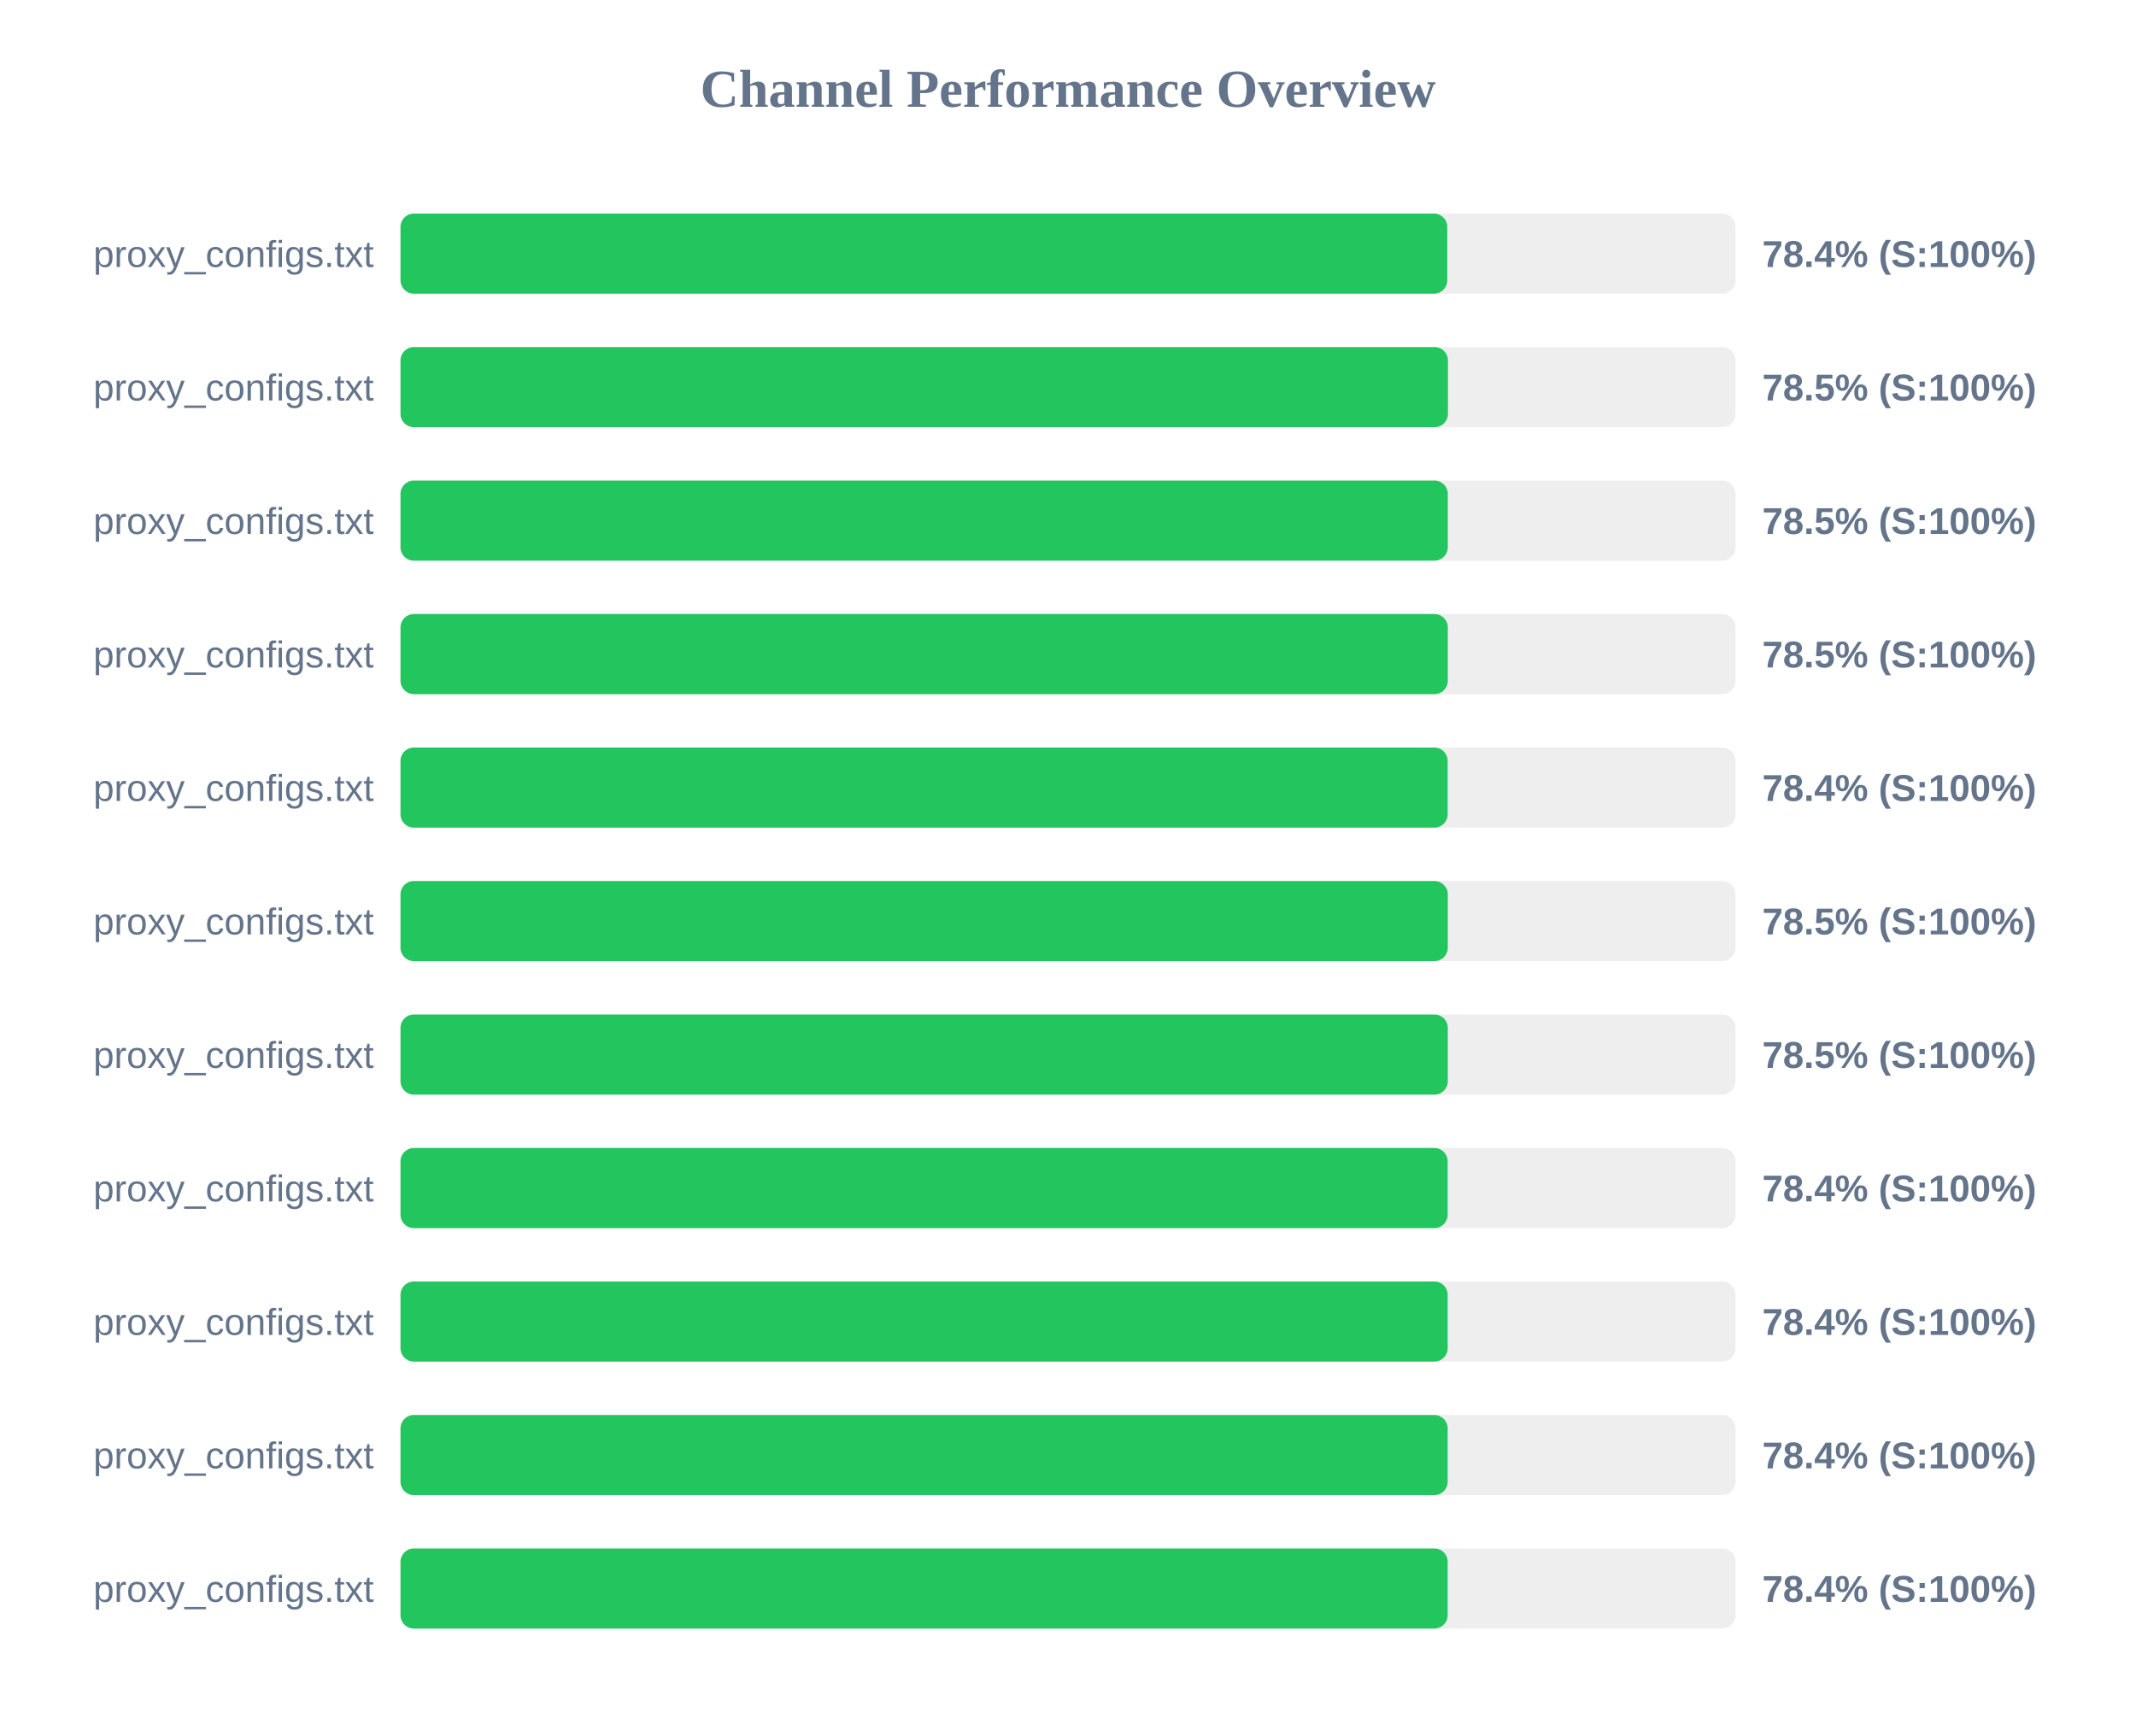
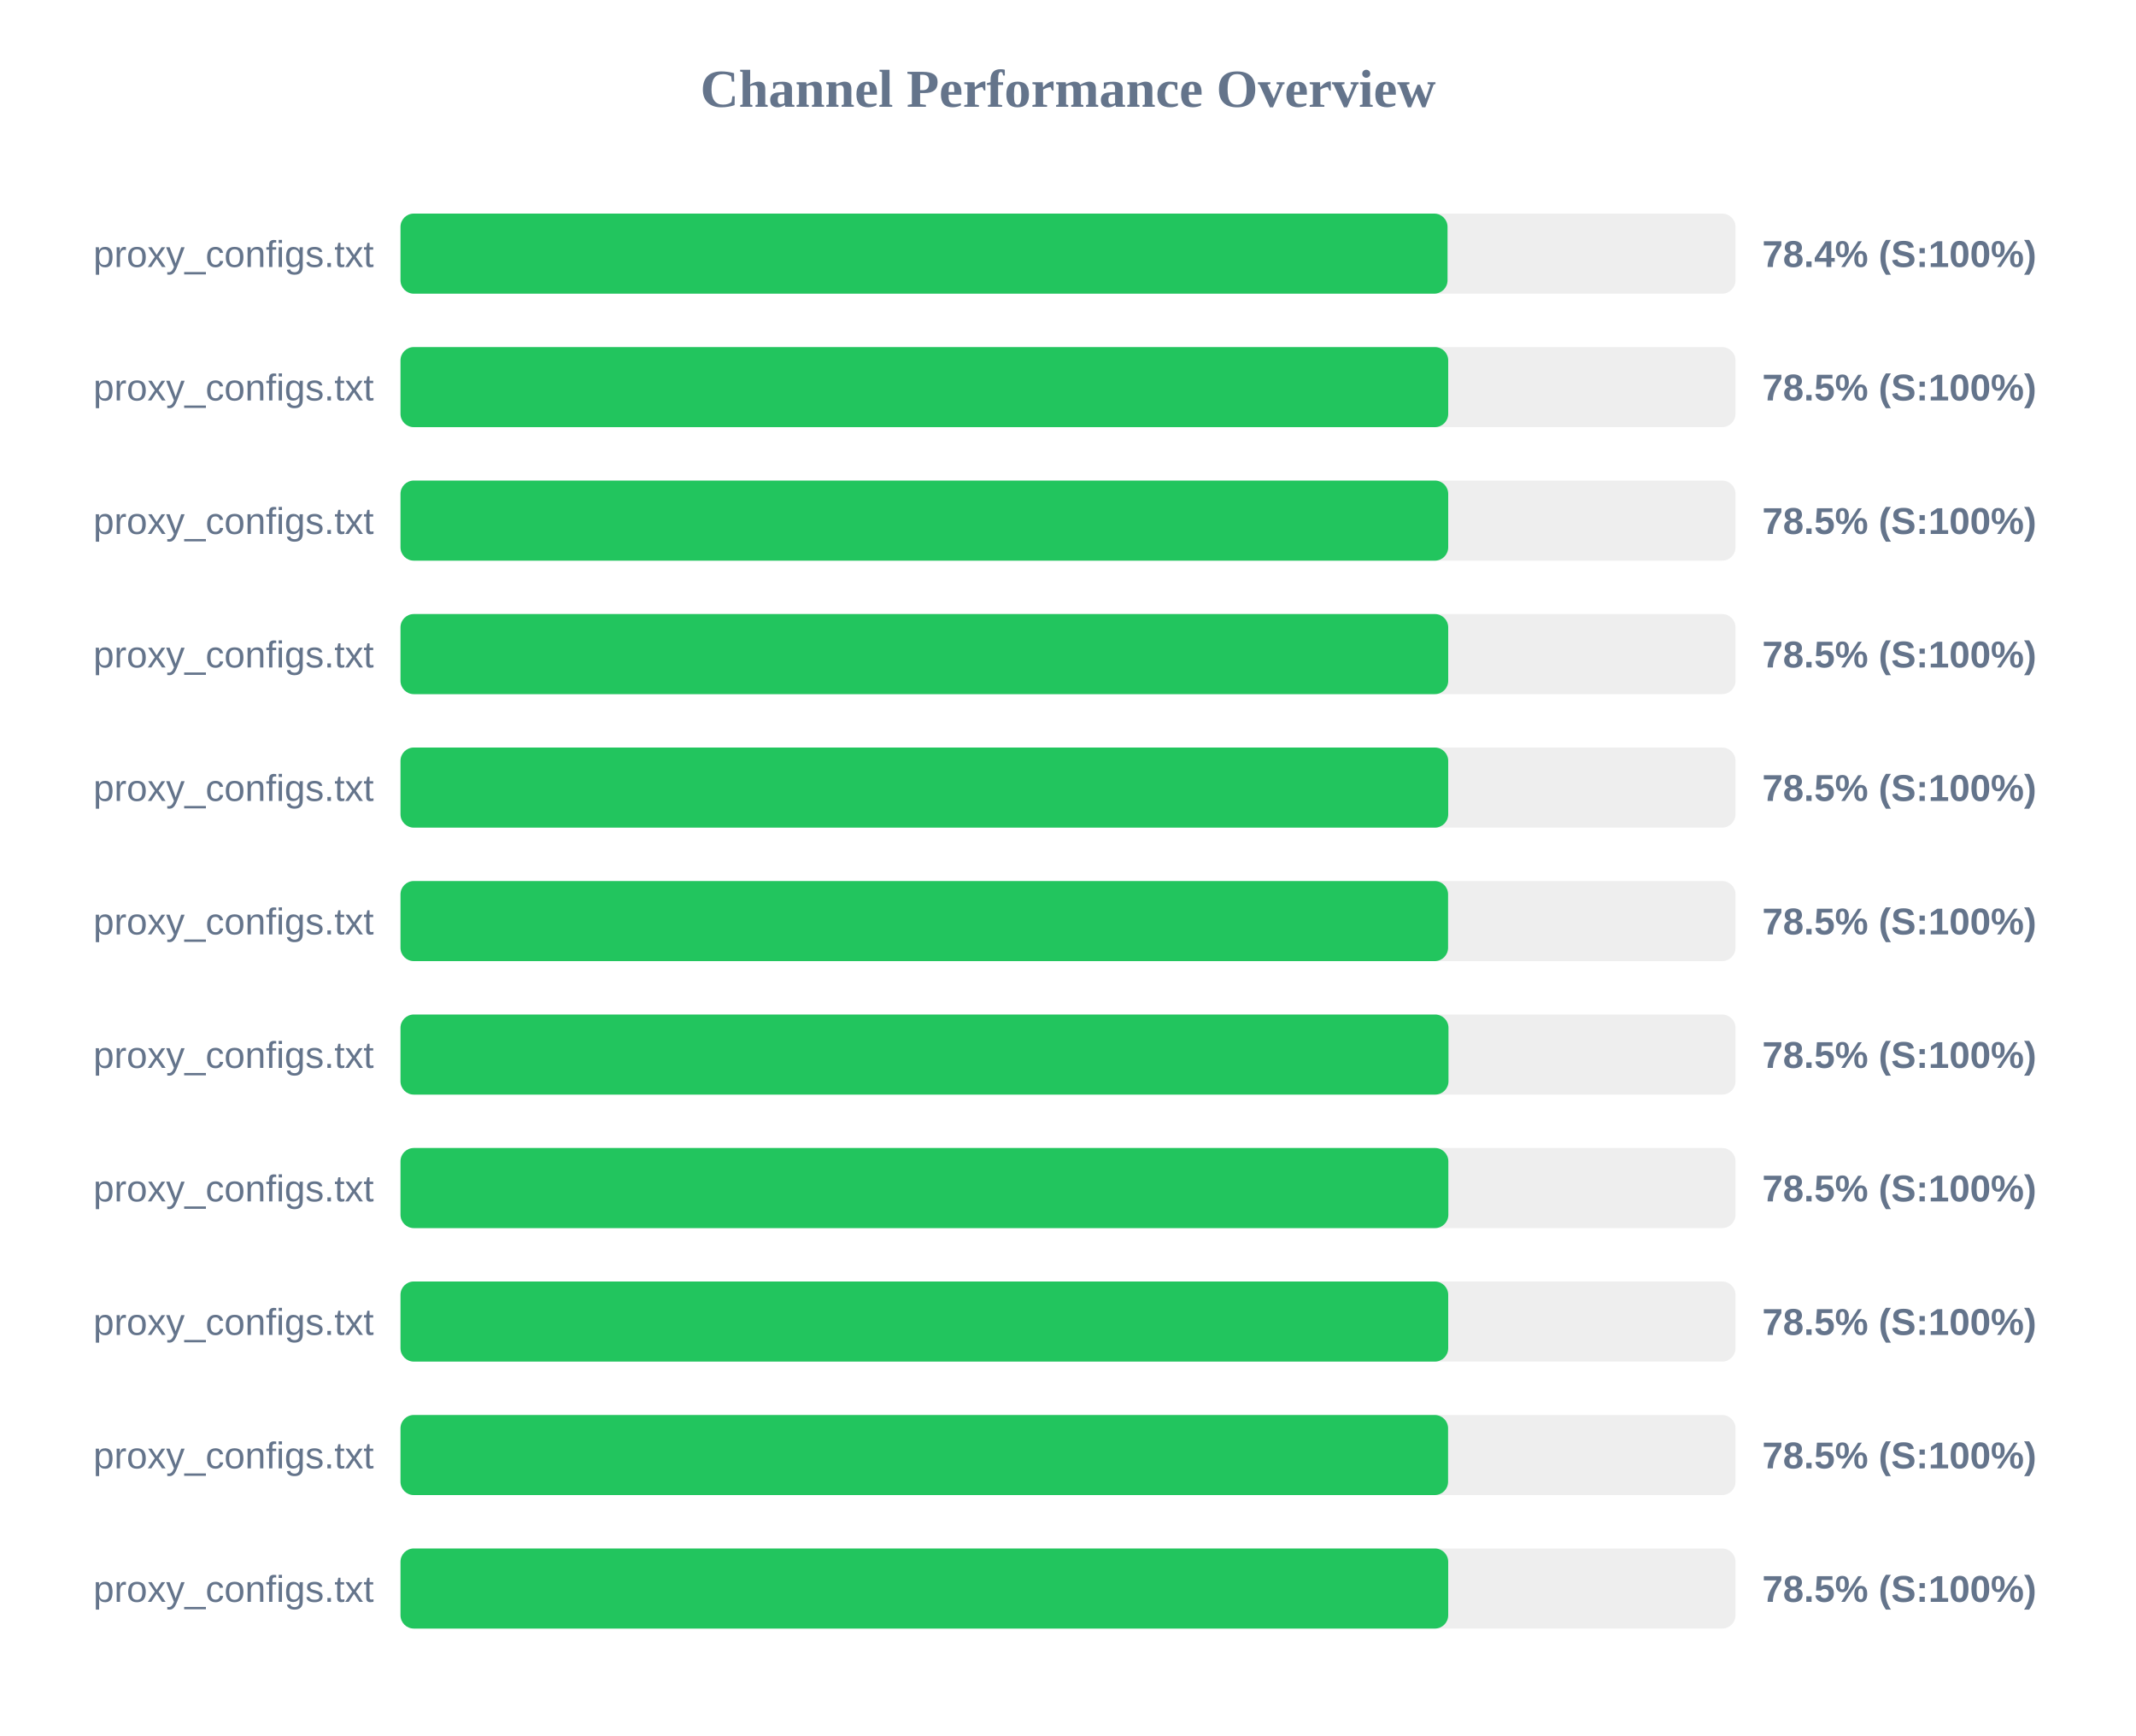
<svg xmlns="http://www.w3.org/2000/svg" width="800" height="650" version="1.1">
  <style>
        .row { font: 14px Arial; fill: #64748b; }
        .score { font: bold 14px Arial; fill: #64748b; }
    </style>
  <text x="400" y="40" text-anchor="middle" font-size="20px" font-weight="bold" fill="#64748b">Channel Performance Overview</text>
  <rect x="150" y="80" width="500" height="30" fill="#eee" rx="5" />
-   <rect x="150" y="80" width="392.05" height="30" fill="#22c55e" rx="5" />
+   <rect x="150" y="80" width="392.15" height="30" fill="#22c55e" rx="5" />
  <text x="140" y="100" text-anchor="end" class="row">proxy_configs.txt</text>
  <text x="660" y="100" text-anchor="start" class="score">78.4% (S:100%)</text>
  <rect x="150" y="130" width="500" height="30" fill="#eee" rx="5" />
-   <rect x="150" y="130" width="392.3" height="30" fill="#22c55e" rx="5" />
+   <rect x="150" y="130" width="392.4" height="30" fill="#22c55e" rx="5" />
  <text x="140" y="150" text-anchor="end" class="row">proxy_configs.txt</text>
  <text x="660" y="150" text-anchor="start" class="score">78.5% (S:100%)</text>
  <rect x="150" y="180" width="500" height="30" fill="#eee" rx="5" />
-   <rect x="150" y="180" width="392.25" height="30" fill="#22c55e" rx="5" />
+   <rect x="150" y="180" width="392.4" height="30" fill="#22c55e" rx="5" />
  <text x="140" y="200" text-anchor="end" class="row">proxy_configs.txt</text>
  <text x="660" y="200" text-anchor="start" class="score">78.5% (S:100%)</text>
  <rect x="150" y="230" width="500" height="30" fill="#eee" rx="5" />
-   <rect x="150" y="230" width="392.25" height="30" fill="#22c55e" rx="5" />
+   <rect x="150" y="230" width="392.4" height="30" fill="#22c55e" rx="5" />
  <text x="140" y="250" text-anchor="end" class="row">proxy_configs.txt</text>
  <text x="660" y="250" text-anchor="start" class="score">78.5% (S:100%)</text>
  <rect x="150" y="280" width="500" height="30" fill="#eee" rx="5" />
-   <rect x="150" y="280" width="392.2" height="30" fill="#22c55e" rx="5" />
+   <rect x="150" y="280" width="392.4" height="30" fill="#22c55e" rx="5" />
  <text x="140" y="300" text-anchor="end" class="row">proxy_configs.txt</text>
-   <text x="660" y="300" text-anchor="start" class="score">78.4% (S:100%)</text>
+   <text x="660" y="300" text-anchor="start" class="score">78.5% (S:100%)</text>
  <rect x="150" y="330" width="500" height="30" fill="#eee" rx="5" />
-   <rect x="150" y="330" width="392.25" height="30" fill="#22c55e" rx="5" />
+   <rect x="150" y="330" width="392.35" height="30" fill="#22c55e" rx="5" />
  <text x="140" y="350" text-anchor="end" class="row">proxy_configs.txt</text>
  <text x="660" y="350" text-anchor="start" class="score">78.5% (S:100%)</text>
  <rect x="150" y="380" width="500" height="30" fill="#eee" rx="5" />
-   <rect x="150" y="380" width="392.25" height="30" fill="#22c55e" rx="5" />
+   <rect x="150" y="380" width="392.5" height="30" fill="#22c55e" rx="5" />
  <text x="140" y="400" text-anchor="end" class="row">proxy_configs.txt</text>
  <text x="660" y="400" text-anchor="start" class="score">78.5% (S:100%)</text>
  <rect x="150" y="430" width="500" height="30" fill="#eee" rx="5" />
-   <rect x="150" y="430" width="392.2" height="30" fill="#22c55e" rx="5" />
+   <rect x="150" y="430" width="392.45" height="30" fill="#22c55e" rx="5" />
  <text x="140" y="450" text-anchor="end" class="row">proxy_configs.txt</text>
-   <text x="660" y="450" text-anchor="start" class="score">78.4% (S:100%)</text>
+   <text x="660" y="450" text-anchor="start" class="score">78.5% (S:100%)</text>
  <rect x="150" y="480" width="500" height="30" fill="#eee" rx="5" />
-   <rect x="150" y="480" width="392.2" height="30" fill="#22c55e" rx="5" />
+   <rect x="150" y="480" width="392.4" height="30" fill="#22c55e" rx="5" />
  <text x="140" y="500" text-anchor="end" class="row">proxy_configs.txt</text>
-   <text x="660" y="500" text-anchor="start" class="score">78.4% (S:100%)</text>
+   <text x="660" y="500" text-anchor="start" class="score">78.5% (S:100%)</text>
  <rect x="150" y="530" width="500" height="30" fill="#eee" rx="5" />
-   <rect x="150" y="530" width="392.2" height="30" fill="#22c55e" rx="5" />
+   <rect x="150" y="530" width="392.35" height="30" fill="#22c55e" rx="5" />
  <text x="140" y="550" text-anchor="end" class="row">proxy_configs.txt</text>
-   <text x="660" y="550" text-anchor="start" class="score">78.4% (S:100%)</text>
+   <text x="660" y="550" text-anchor="start" class="score">78.5% (S:100%)</text>
  <rect x="150" y="580" width="500" height="30" fill="#eee" rx="5" />
-   <rect x="150" y="580" width="392.2" height="30" fill="#22c55e" rx="5" />
+   <rect x="150" y="580" width="392.4" height="30" fill="#22c55e" rx="5" />
  <text x="140" y="600" text-anchor="end" class="row">proxy_configs.txt</text>
-   <text x="660" y="600" text-anchor="start" class="score">78.4% (S:100%)</text>
+   <text x="660" y="600" text-anchor="start" class="score">78.5% (S:100%)</text>
</svg>
